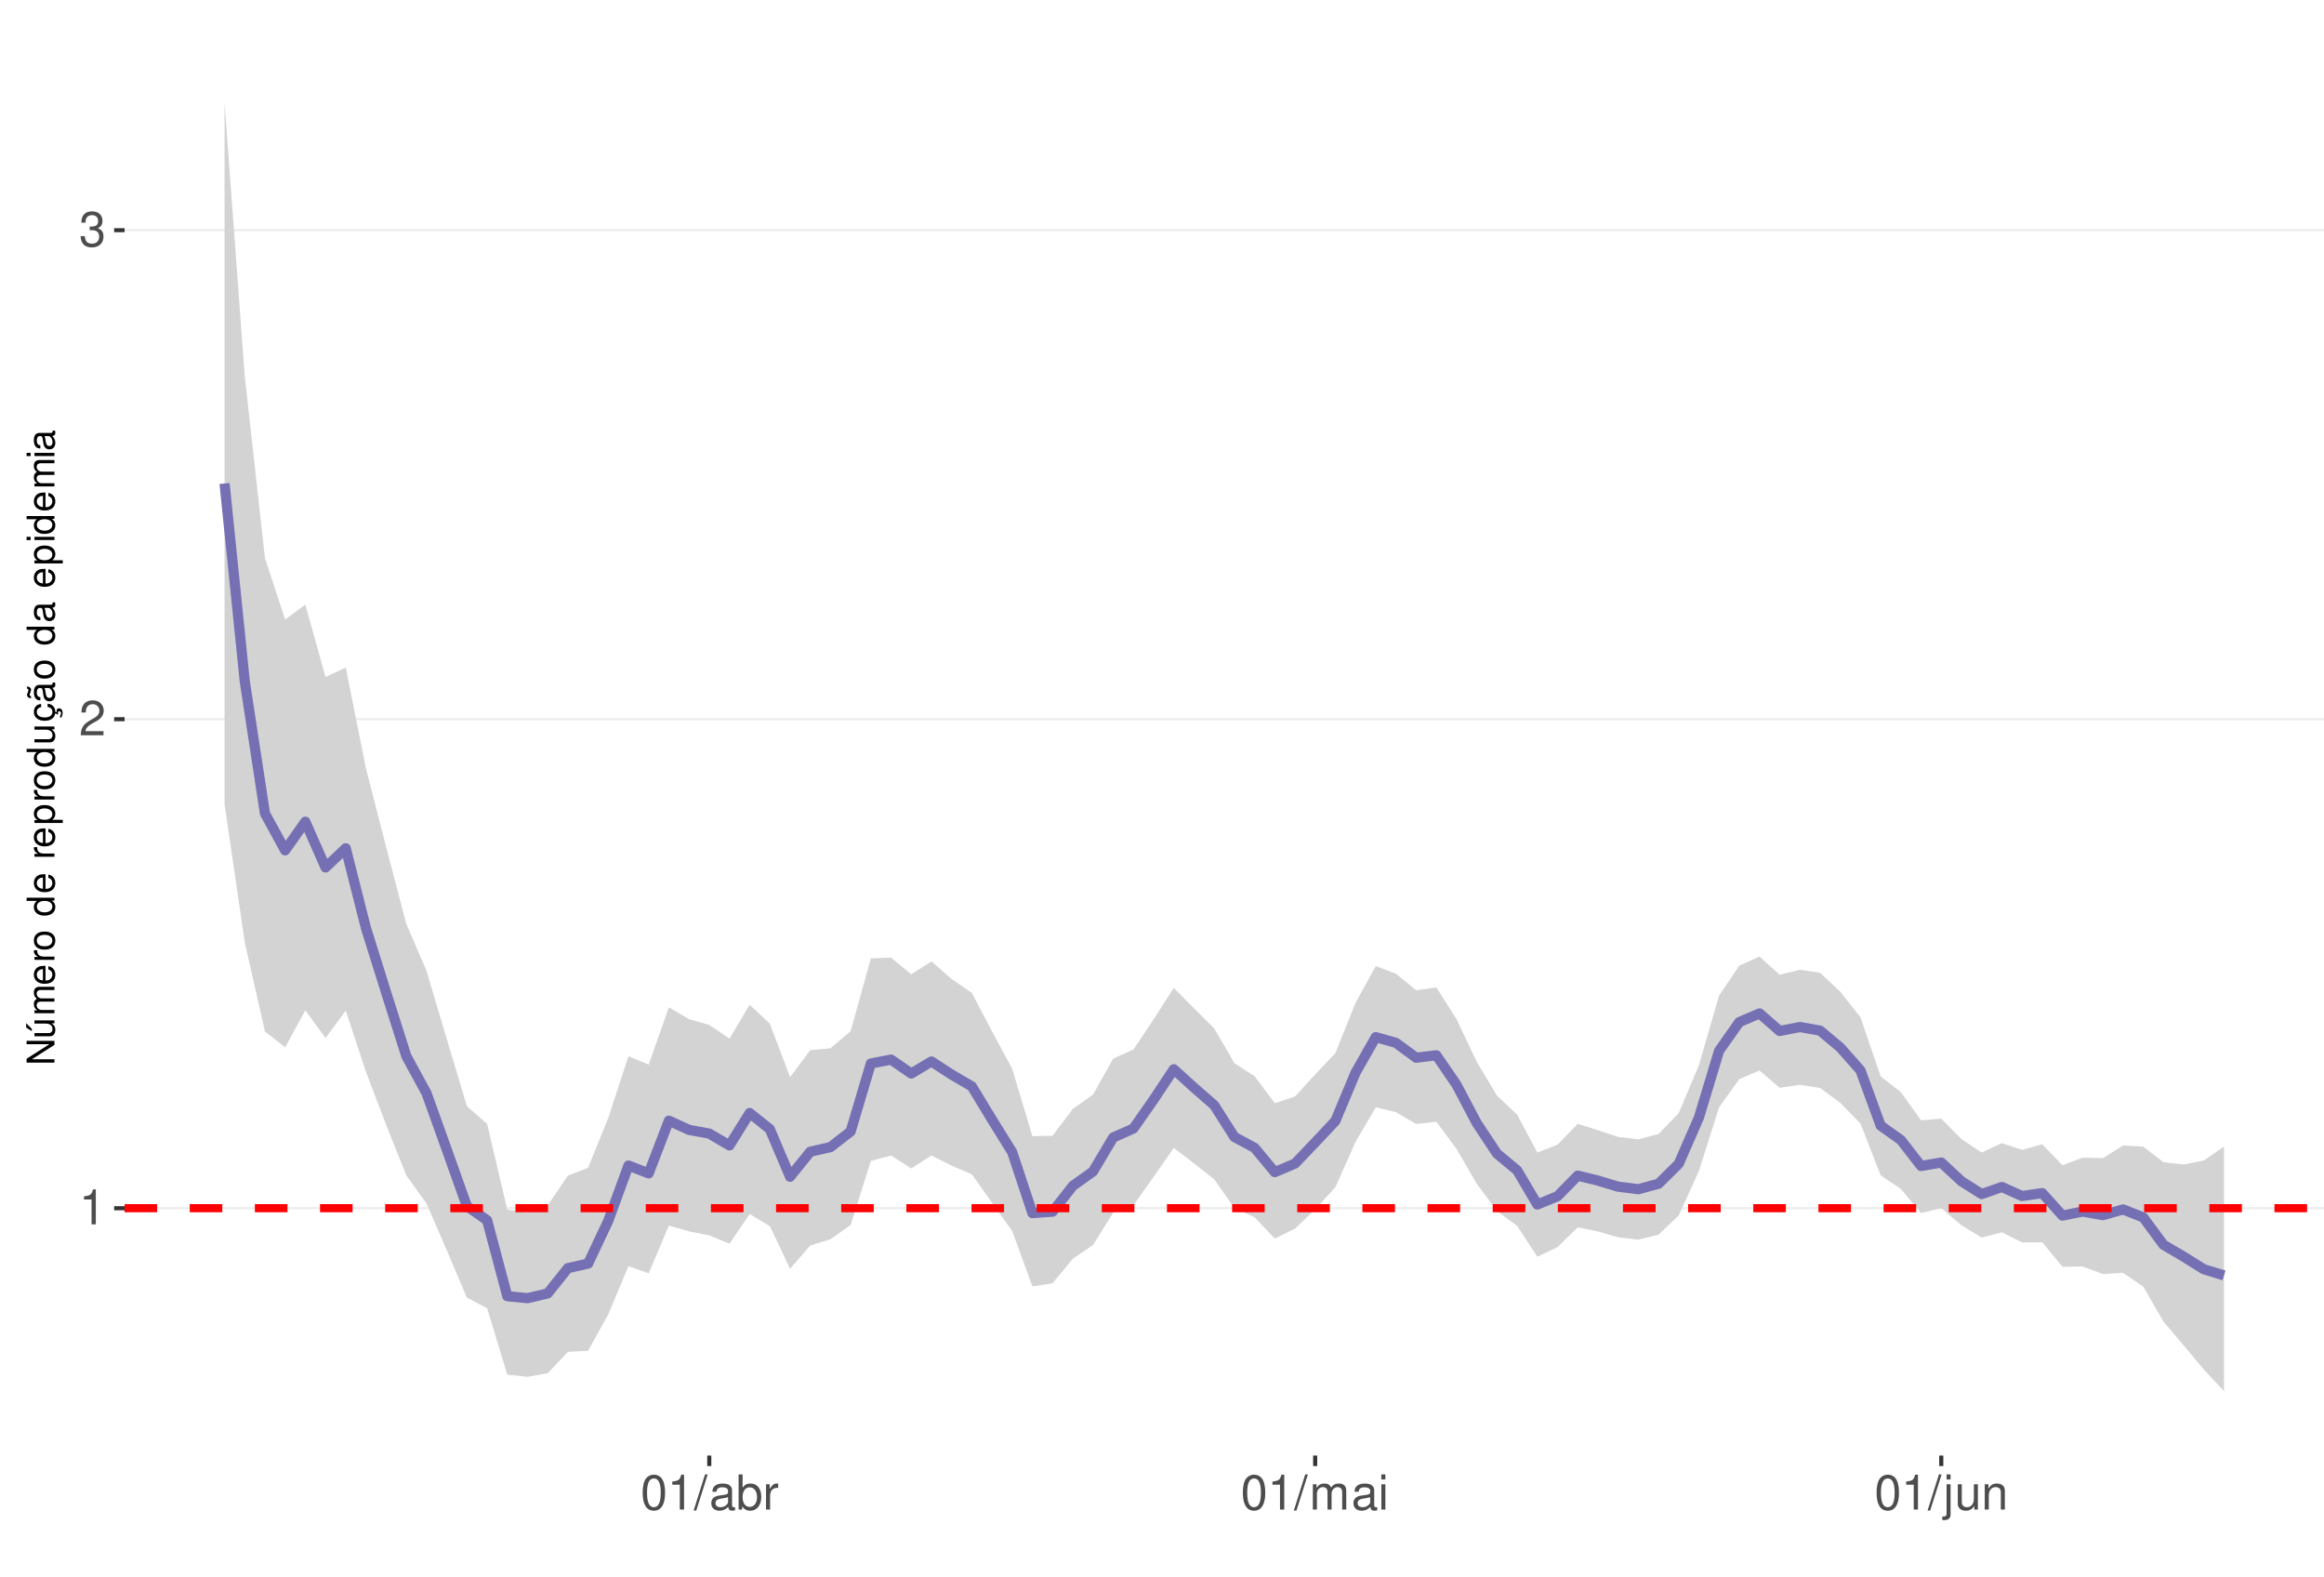
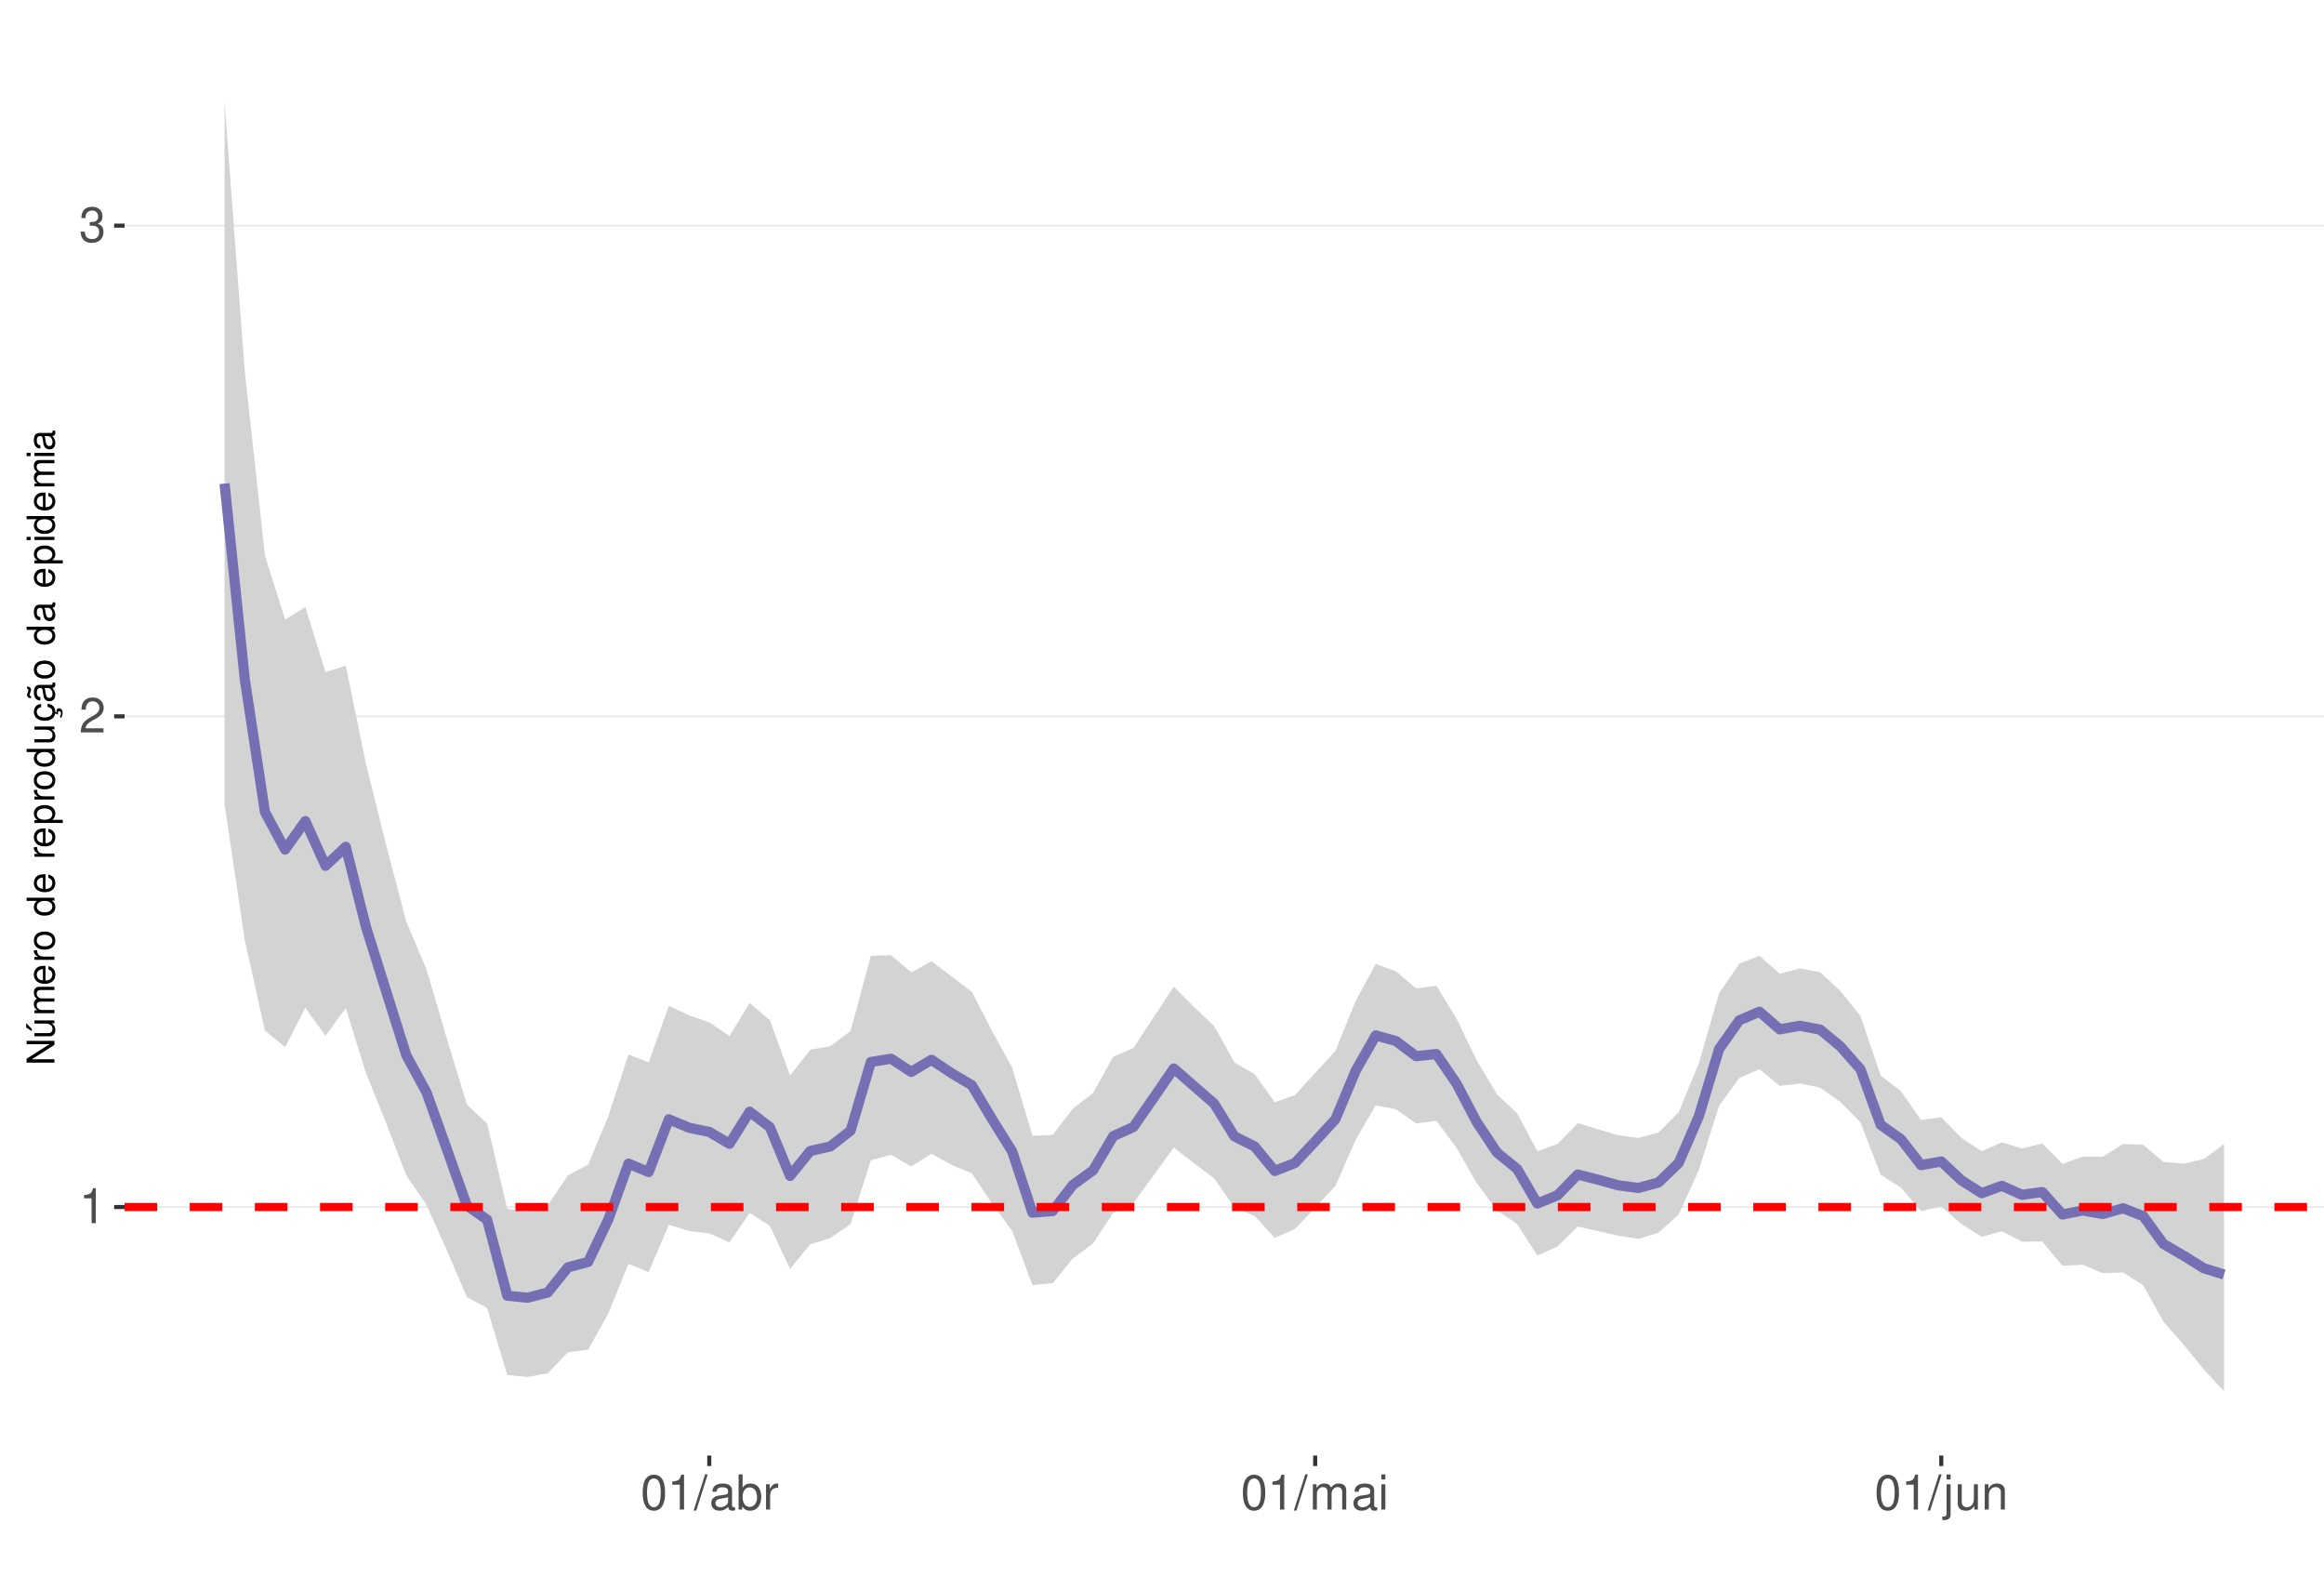
<svg xmlns="http://www.w3.org/2000/svg" xmlns:xlink="http://www.w3.org/1999/xlink" width="609pt" height="413pt" viewBox="0 0 609 413" version="1.1">
  <defs>
    <g>
      <symbol overflow="visible" id="glyph0-0">
        <path style="stroke:none;" d="" />
      </symbol>
      <symbol overflow="visible" id="glyph0-1">
        <path style="stroke:none;" d="M 3.281 -6.516 L 3.281 0 L 4.391 0 L 4.391 -9.156 L 3.656 -9.156 C 3.266 -7.75 3.016 -7.562 1.297 -7.328 L 1.297 -6.516 Z M 3.281 -6.516 " />
      </symbol>
      <symbol overflow="visible" id="glyph0-2">
        <path style="stroke:none;" d="M 6.406 -1.094 L 1.688 -1.094 C 1.797 -1.859 2.203 -2.344 3.297 -3.016 L 4.562 -3.719 C 5.828 -4.422 6.469 -5.359 6.469 -6.484 C 6.469 -7.234 6.156 -7.953 5.625 -8.438 C 5.094 -8.922 4.438 -9.156 3.594 -9.156 C 2.453 -9.156 1.609 -8.75 1.109 -7.953 C 0.797 -7.484 0.656 -6.906 0.625 -5.984 L 1.75 -5.984 C 1.781 -6.609 1.859 -6.969 2.016 -7.281 C 2.297 -7.828 2.891 -8.172 3.562 -8.172 C 4.562 -8.172 5.328 -7.438 5.328 -6.453 C 5.328 -5.719 4.906 -5.094 4.109 -4.625 L 2.953 -3.953 C 1.078 -2.875 0.531 -2.016 0.438 -0.016 L 6.406 -0.016 Z M 6.406 -1.094 " />
      </symbol>
      <symbol overflow="visible" id="glyph0-3">
        <path style="stroke:none;" d="M 2.797 -4.219 L 3.406 -4.219 C 4.625 -4.219 5.266 -3.641 5.266 -2.547 C 5.266 -1.391 4.562 -0.703 3.422 -0.703 C 2.188 -0.703 1.594 -1.312 1.516 -2.656 L 0.406 -2.656 C 0.453 -1.922 0.578 -1.438 0.797 -1.031 C 1.266 -0.156 2.141 0.297 3.359 0.297 C 5.219 0.297 6.406 -0.828 6.406 -2.562 C 6.406 -3.719 5.969 -4.359 4.891 -4.734 C 5.719 -5.078 6.141 -5.703 6.141 -6.625 C 6.141 -8.203 5.109 -9.156 3.406 -9.156 C 1.594 -9.156 0.625 -8.141 0.594 -6.203 L 1.703 -6.203 C 1.719 -6.766 1.766 -7.078 1.906 -7.359 C 2.172 -7.875 2.719 -8.172 3.422 -8.172 C 4.406 -8.172 5 -7.578 5 -6.594 C 5 -5.953 4.766 -5.562 4.281 -5.344 C 3.969 -5.219 3.562 -5.156 2.797 -5.156 Z M 2.797 -4.219 " />
      </symbol>
      <symbol overflow="visible" id="glyph0-4">
        <path style="stroke:none;" d="M 3.484 -9.156 C 2.641 -9.156 1.891 -8.766 1.422 -8.156 C 0.828 -7.344 0.547 -6.125 0.547 -4.422 C 0.547 -1.344 1.562 0.297 3.484 0.297 C 5.375 0.297 6.422 -1.344 6.422 -4.359 C 6.422 -6.125 6.141 -7.312 5.547 -8.156 C 5.078 -8.781 4.328 -9.156 3.484 -9.156 Z M 3.484 -8.156 C 4.688 -8.156 5.281 -6.938 5.281 -4.453 C 5.281 -1.844 4.703 -0.625 3.453 -0.625 C 2.281 -0.625 1.688 -1.891 1.688 -4.422 C 1.688 -6.938 2.281 -8.156 3.484 -8.156 Z M 3.484 -8.156 " />
      </symbol>
      <symbol overflow="visible" id="glyph0-5">
        <path style="stroke:none;" d="M 2.891 -9.219 L -0.094 0.25 L 0.594 0.25 L 3.594 -9.219 Z M 2.891 -9.219 " />
      </symbol>
      <symbol overflow="visible" id="glyph0-6">
        <path style="stroke:none;" d="M 6.766 -0.625 C 6.656 -0.594 6.609 -0.594 6.547 -0.594 C 6.172 -0.594 5.969 -0.781 5.969 -1.109 L 5.969 -5.016 C 5.969 -6.188 5.109 -6.828 3.484 -6.828 C 2.5 -6.828 1.734 -6.547 1.281 -6.047 C 0.969 -5.703 0.844 -5.328 0.828 -4.672 L 1.891 -4.672 C 1.969 -5.484 2.453 -5.844 3.438 -5.844 C 4.406 -5.844 4.922 -5.5 4.922 -4.859 L 4.922 -4.578 C 4.906 -4.125 4.688 -3.969 3.828 -3.844 C 2.328 -3.656 2.094 -3.609 1.703 -3.438 C 0.922 -3.109 0.531 -2.531 0.531 -1.672 C 0.531 -0.469 1.359 0.297 2.703 0.297 C 3.547 0.297 4.219 0 4.969 -0.688 C 5.031 0 5.359 0.297 6.047 0.297 C 6.281 0.297 6.422 0.266 6.766 0.172 Z M 4.922 -2.094 C 4.922 -1.734 4.828 -1.516 4.5 -1.234 C 4.078 -0.828 3.562 -0.625 2.938 -0.625 C 2.109 -0.625 1.625 -1.031 1.625 -1.703 C 1.625 -2.391 2.094 -2.75 3.234 -2.906 C 4.359 -3.062 4.562 -3.109 4.922 -3.281 Z M 4.922 -2.094 " />
      </symbol>
      <symbol overflow="visible" id="glyph0-7">
        <path style="stroke:none;" d="M 0.688 -9.219 L 0.688 0 L 1.625 0 L 1.625 -0.844 C 2.141 -0.078 2.812 0.297 3.734 0.297 C 5.484 0.297 6.625 -1.141 6.625 -3.344 C 6.625 -5.5 5.547 -6.828 3.781 -6.828 C 2.875 -6.828 2.234 -6.484 1.734 -5.734 L 1.734 -9.219 Z M 3.578 -5.828 C 4.766 -5.828 5.516 -4.812 5.516 -3.234 C 5.516 -1.719 4.734 -0.703 3.578 -0.703 C 2.453 -0.703 1.734 -1.703 1.734 -3.266 C 1.734 -4.828 2.453 -5.828 3.578 -5.828 Z M 3.578 -5.828 " />
      </symbol>
      <symbol overflow="visible" id="glyph0-8">
        <path style="stroke:none;" d="M 0.875 -6.625 L 0.875 0 L 1.938 0 L 1.938 -3.438 C 1.953 -5.031 2.609 -5.75 4.062 -5.703 L 4.062 -6.781 C 3.891 -6.812 3.781 -6.828 3.656 -6.828 C 2.969 -6.828 2.453 -6.422 1.844 -5.422 L 1.844 -6.625 Z M 0.875 -6.625 " />
      </symbol>
      <symbol overflow="visible" id="glyph0-9">
        <path style="stroke:none;" d="M 0.891 -6.625 L 0.891 0 L 1.953 0 L 1.953 -4.156 C 1.953 -5.125 2.641 -5.891 3.5 -5.891 C 4.297 -5.891 4.734 -5.422 4.734 -4.562 L 4.734 0 L 5.797 0 L 5.797 -4.156 C 5.797 -5.125 6.5 -5.891 7.359 -5.891 C 8.125 -5.891 8.578 -5.406 8.578 -4.562 L 8.578 0 L 9.641 0 L 9.641 -4.969 C 9.641 -6.156 8.953 -6.828 7.719 -6.828 C 6.828 -6.828 6.297 -6.562 5.688 -5.812 C 5.297 -6.516 4.766 -6.828 3.891 -6.828 C 3.016 -6.828 2.422 -6.5 1.859 -5.688 L 1.859 -6.625 Z M 0.891 -6.625 " />
      </symbol>
      <symbol overflow="visible" id="glyph0-10">
        <path style="stroke:none;" d="M 1.891 -6.625 L 0.844 -6.625 L 0.844 0 L 1.891 0 Z M 1.891 -9.219 L 0.828 -9.219 L 0.828 -7.891 L 1.891 -7.891 Z M 1.891 -9.219 " />
      </symbol>
      <symbol overflow="visible" id="glyph0-11">
        <path style="stroke:none;" d="M 0.891 -6.625 L 0.891 0.969 C 0.891 1.625 0.688 1.828 0.031 1.828 C -0.047 1.828 -0.094 1.828 -0.234 1.828 L -0.234 2.719 C -0.094 2.75 -0.031 2.766 0.125 2.766 C 1.312 2.766 1.938 2.297 1.938 1.375 L 1.938 -6.625 Z M 1.938 -9.219 L 0.891 -9.219 L 0.891 -7.891 L 1.938 -7.891 Z M 1.938 -9.219 " />
      </symbol>
      <symbol overflow="visible" id="glyph0-12">
        <path style="stroke:none;" d="M 6.094 0 L 6.094 -6.625 L 5.047 -6.625 L 5.047 -2.875 C 5.047 -1.516 4.344 -0.625 3.234 -0.625 C 2.406 -0.625 1.875 -1.141 1.875 -1.938 L 1.875 -6.625 L 0.828 -6.625 L 0.828 -1.516 C 0.828 -0.422 1.641 0.297 2.938 0.297 C 3.906 0.297 4.531 -0.047 5.156 -0.922 L 5.156 0 Z M 6.094 0 " />
      </symbol>
      <symbol overflow="visible" id="glyph0-13">
        <path style="stroke:none;" d="M 0.891 -6.625 L 0.891 0 L 1.953 0 L 1.953 -3.656 C 1.953 -5.016 2.656 -5.891 3.75 -5.891 C 4.578 -5.891 5.109 -5.391 5.109 -4.594 L 5.109 0 L 6.156 0 L 6.156 -5.016 C 6.156 -6.109 5.344 -6.828 4.062 -6.828 C 3.078 -6.828 2.438 -6.438 1.859 -5.516 L 1.859 -6.625 Z M 0.891 -6.625 " />
      </symbol>
      <symbol overflow="visible" id="glyph1-0">
        <path style="stroke:none;" d="" />
      </symbol>
      <symbol overflow="visible" id="glyph1-1">
        <path style="stroke:none;" d="M -7.297 -6.453 L -7.297 -5.578 L -1.328 -5.578 L -7.297 -1.766 L -7.297 -0.766 L 0 -0.766 L 0 -1.641 L -5.906 -1.641 L 0 -5.406 L 0 -6.453 Z M -7.297 -6.453 " />
      </symbol>
      <symbol overflow="visible" id="glyph1-2">
        <path style="stroke:none;" d="M 0 -4.812 L -5.234 -4.812 L -5.234 -3.984 L -2.266 -3.984 C -1.203 -3.984 -0.5 -3.438 -0.5 -2.562 C -0.5 -1.906 -0.906 -1.484 -1.531 -1.484 L -5.234 -1.484 L -5.234 -0.656 L -1.203 -0.656 C -0.328 -0.656 0.234 -1.297 0.234 -2.312 C 0.234 -3.094 -0.047 -3.578 -0.734 -4.062 L 0 -4.062 Z M -7.406 -2.953 L -5.922 -2 L -5.922 -2.594 L -7.406 -4.094 Z M -7.406 -2.953 " />
      </symbol>
      <symbol overflow="visible" id="glyph1-3">
        <path style="stroke:none;" d="M -5.234 -0.703 L 0 -0.703 L 0 -1.547 L -3.297 -1.547 C -4.047 -1.547 -4.656 -2.094 -4.656 -2.766 C -4.656 -3.391 -4.281 -3.734 -3.609 -3.734 L 0 -3.734 L 0 -4.578 L -3.297 -4.578 C -4.047 -4.578 -4.656 -5.125 -4.656 -5.812 C -4.656 -6.422 -4.266 -6.781 -3.609 -6.781 L 0 -6.781 L 0 -7.625 L -3.938 -7.625 C -4.875 -7.625 -5.391 -7.078 -5.391 -6.094 C -5.391 -5.406 -5.188 -4.984 -4.594 -4.484 C -5.156 -4.188 -5.391 -3.766 -5.391 -3.078 C -5.391 -2.375 -5.125 -1.906 -4.5 -1.469 L -5.234 -1.469 Z M -5.234 -0.703 " />
      </symbol>
      <symbol overflow="visible" id="glyph1-4">
        <path style="stroke:none;" d="M -2.344 -5.125 C -3.141 -5.125 -3.625 -5.062 -4.016 -4.922 C -4.875 -4.578 -5.391 -3.781 -5.391 -2.797 C -5.391 -1.344 -4.281 -0.406 -2.547 -0.406 C -0.812 -0.406 0.234 -1.297 0.234 -2.781 C 0.234 -3.984 -0.453 -4.812 -1.594 -5.016 L -1.594 -4.188 C -0.906 -3.953 -0.547 -3.484 -0.547 -2.812 C -0.547 -2.281 -0.781 -1.828 -1.219 -1.547 C -1.516 -1.344 -1.812 -1.281 -2.344 -1.266 Z M -3.016 -1.297 C -3.984 -1.359 -4.625 -1.953 -4.625 -2.797 C -4.625 -3.641 -3.953 -4.234 -3.016 -4.234 Z M -3.016 -1.297 " />
      </symbol>
      <symbol overflow="visible" id="glyph1-5">
        <path style="stroke:none;" d="M -5.234 -0.688 L 0 -0.688 L 0 -1.531 L -2.719 -1.531 C -3.984 -1.547 -4.547 -2.062 -4.516 -3.203 L -5.359 -3.203 C -5.375 -3.062 -5.391 -2.984 -5.391 -2.891 C -5.391 -2.344 -5.062 -1.938 -4.297 -1.453 L -5.234 -1.453 Z M -5.234 -0.688 " />
      </symbol>
      <symbol overflow="visible" id="glyph1-6">
        <path style="stroke:none;" d="M -5.391 -2.719 C -5.391 -1.234 -4.344 -0.359 -2.578 -0.359 C -0.812 -0.359 0.234 -1.234 0.234 -2.734 C 0.234 -4.203 -0.812 -5.094 -2.547 -5.094 C -4.359 -5.094 -5.391 -4.234 -5.391 -2.719 Z M -4.625 -2.734 C -4.625 -3.672 -3.844 -4.234 -2.547 -4.234 C -1.312 -4.234 -0.547 -3.656 -0.547 -2.734 C -0.547 -1.797 -1.312 -1.234 -2.578 -1.234 C -3.844 -1.234 -4.625 -1.797 -4.625 -2.734 Z M -4.625 -2.734 " />
      </symbol>
      <symbol overflow="visible" id="glyph1-7">
        <path style="stroke:none;" d="" />
      </symbol>
      <symbol overflow="visible" id="glyph1-8">
        <path style="stroke:none;" d="M -7.297 -4.953 L -7.297 -4.125 L -4.578 -4.125 C -5.109 -3.766 -5.391 -3.203 -5.391 -2.516 C -5.391 -1.156 -4.297 -0.266 -2.625 -0.266 C -0.859 -0.266 0.234 -1.125 0.234 -2.547 C 0.234 -3.266 -0.047 -3.766 -0.688 -4.203 L 0 -4.203 L 0 -4.953 Z M -4.609 -2.656 C -4.609 -3.547 -3.812 -4.125 -2.562 -4.125 C -1.344 -4.125 -0.547 -3.547 -0.547 -2.656 C -0.547 -1.734 -1.359 -1.125 -2.578 -1.125 C -3.797 -1.125 -4.609 -1.734 -4.609 -2.656 Z M -4.609 -2.656 " />
      </symbol>
      <symbol overflow="visible" id="glyph1-9">
        <path style="stroke:none;" d="M 2.188 -0.547 L 2.188 -1.375 L -0.547 -1.375 C -0.016 -1.812 0.234 -2.312 0.234 -2.984 C 0.234 -4.344 -0.859 -5.234 -2.531 -5.234 C -4.297 -5.234 -5.391 -4.375 -5.391 -2.984 C -5.391 -2.266 -5.062 -1.703 -4.453 -1.312 L -5.234 -1.312 L -5.234 -0.547 Z M -4.609 -2.844 C -4.609 -3.766 -3.797 -4.359 -2.547 -4.359 C -1.359 -4.359 -0.547 -3.75 -0.547 -2.844 C -0.547 -1.953 -1.344 -1.375 -2.578 -1.375 C -3.812 -1.375 -4.609 -1.953 -4.609 -2.844 Z M -4.609 -2.844 " />
      </symbol>
      <symbol overflow="visible" id="glyph1-10">
        <path style="stroke:none;" d="M 0 -4.812 L -5.234 -4.812 L -5.234 -3.984 L -2.266 -3.984 C -1.203 -3.984 -0.5 -3.438 -0.5 -2.562 C -0.5 -1.906 -0.906 -1.484 -1.531 -1.484 L -5.234 -1.484 L -5.234 -0.656 L -1.203 -0.656 C -0.328 -0.656 0.234 -1.297 0.234 -2.312 C 0.234 -3.094 -0.047 -3.578 -0.734 -4.062 L 0 -4.062 Z M 0 -4.812 " />
      </symbol>
      <symbol overflow="visible" id="glyph1-11">
        <path style="stroke:none;" d="M 0.234 -2.641 C 0.234 -3.875 -0.547 -4.703 -1.797 -4.766 L -1.797 -3.938 C -0.953 -3.797 -0.531 -3.359 -0.531 -2.656 C -0.531 -1.734 -1.281 -1.188 -2.516 -1.188 C -3.844 -1.188 -4.625 -1.719 -4.625 -2.625 C -4.625 -3.328 -4.203 -3.766 -3.484 -3.875 L -3.484 -4.703 C -3.984 -4.672 -4.312 -4.562 -4.609 -4.359 C -5.094 -4 -5.391 -3.375 -5.391 -2.641 C -5.391 -1.219 -4.266 -0.312 -2.531 -0.312 C -1.469 -0.312 -0.625 -0.672 -0.156 -1.312 C 0.047 -1.594 0.125 -1.812 0.203 -2.25 L 0.922 -1.938 L 0.984 -2.062 C 0.938 -2.188 0.906 -2.25 0.906 -2.375 C 0.906 -2.656 1.047 -2.828 1.281 -2.828 C 1.547 -2.828 1.734 -2.594 1.734 -2.297 C 1.734 -2.031 1.672 -1.844 1.438 -1.406 L 1.406 -1.312 L 1.812 -1.094 C 2.078 -1.75 2.141 -1.953 2.141 -2.344 C 2.141 -3.109 1.781 -3.578 1.203 -3.578 C 0.781 -3.578 0.547 -3.297 0.547 -2.797 C 0.547 -2.703 0.547 -2.641 0.562 -2.516 Z M 0.234 -2.641 " />
      </symbol>
      <symbol overflow="visible" id="glyph1-12">
        <path style="stroke:none;" d="M -0.484 -5.344 C -0.469 -5.266 -0.469 -5.219 -0.469 -5.172 C -0.469 -4.875 -0.625 -4.719 -0.875 -4.719 L -3.953 -4.719 C -4.891 -4.719 -5.391 -4.047 -5.391 -2.75 C -5.391 -1.984 -5.172 -1.375 -4.781 -1.016 C -4.516 -0.766 -4.203 -0.672 -3.688 -0.656 L -3.688 -1.484 C -4.328 -1.562 -4.625 -1.938 -4.625 -2.719 C -4.625 -3.484 -4.344 -3.891 -3.844 -3.891 L -3.625 -3.891 C -3.266 -3.875 -3.125 -3.703 -3.047 -3.016 C -2.891 -1.844 -2.844 -1.656 -2.719 -1.344 C -2.453 -0.734 -2 -0.422 -1.312 -0.422 C -0.375 -0.422 0.234 -1.078 0.234 -2.141 C 0.234 -2.797 0 -3.328 -0.547 -3.922 C 0 -3.984 0.234 -4.234 0.234 -4.781 C 0.234 -4.953 0.203 -5.062 0.141 -5.344 Z M -1.656 -3.891 C -1.375 -3.891 -1.203 -3.812 -0.969 -3.562 C -0.656 -3.219 -0.5 -2.812 -0.5 -2.312 C -0.5 -1.672 -0.812 -1.297 -1.344 -1.297 C -1.891 -1.297 -2.172 -1.656 -2.297 -2.547 C -2.422 -3.438 -2.453 -3.609 -2.594 -3.891 Z M -7.172 -3.75 C -6.922 -3.672 -6.812 -3.547 -6.812 -3.375 C -6.812 -3.25 -6.875 -2.984 -6.984 -2.734 C -7.156 -2.312 -7.172 -2.25 -7.172 -2.047 C -7.172 -1.594 -6.797 -1.297 -6.141 -1.188 L -6.141 -1.766 C -6.375 -1.812 -6.5 -1.938 -6.5 -2.094 C -6.5 -2.203 -6.469 -2.344 -6.375 -2.578 C -6.156 -3.156 -6.125 -3.234 -6.125 -3.438 C -6.125 -3.922 -6.484 -4.219 -7.172 -4.312 Z M -7.172 -3.75 " />
      </symbol>
      <symbol overflow="visible" id="glyph1-13">
        <path style="stroke:none;" d="M -0.484 -5.344 C -0.469 -5.266 -0.469 -5.219 -0.469 -5.172 C -0.469 -4.875 -0.625 -4.719 -0.875 -4.719 L -3.953 -4.719 C -4.891 -4.719 -5.391 -4.047 -5.391 -2.75 C -5.391 -1.984 -5.172 -1.375 -4.781 -1.016 C -4.516 -0.766 -4.203 -0.672 -3.688 -0.656 L -3.688 -1.484 C -4.328 -1.562 -4.625 -1.938 -4.625 -2.719 C -4.625 -3.484 -4.344 -3.891 -3.844 -3.891 L -3.625 -3.891 C -3.266 -3.875 -3.125 -3.703 -3.047 -3.016 C -2.891 -1.844 -2.844 -1.656 -2.719 -1.344 C -2.453 -0.734 -2 -0.422 -1.312 -0.422 C -0.375 -0.422 0.234 -1.078 0.234 -2.141 C 0.234 -2.797 0 -3.328 -0.547 -3.922 C 0 -3.984 0.234 -4.234 0.234 -4.781 C 0.234 -4.953 0.203 -5.062 0.141 -5.344 Z M -1.656 -3.891 C -1.375 -3.891 -1.203 -3.812 -0.969 -3.562 C -0.656 -3.219 -0.5 -2.812 -0.5 -2.312 C -0.5 -1.672 -0.812 -1.297 -1.344 -1.297 C -1.891 -1.297 -2.172 -1.656 -2.297 -2.547 C -2.422 -3.438 -2.453 -3.609 -2.594 -3.891 Z M -1.656 -3.891 " />
      </symbol>
      <symbol overflow="visible" id="glyph1-14">
        <path style="stroke:none;" d="M -5.234 -1.5 L -5.234 -0.672 L 0 -0.672 L 0 -1.5 Z M -7.297 -1.5 L -7.297 -0.656 L -6.234 -0.656 L -6.234 -1.5 Z M -7.297 -1.5 " />
      </symbol>
    </g>
    <clipPath id="clip1">
      <path d="M 32.645 9.961 L 609 9.961 L 609 381.328 L 32.645 381.328 Z M 32.645 9.961 " />
    </clipPath>
    <clipPath id="clip2">
-       <path d="M 32.645 316 L 609 316 L 609 317 L 32.645 317 Z M 32.645 316 " />
+       <path d="M 32.645 315 L 609 315 L 609 317 L 32.645 317 Z M 32.645 315 " />
    </clipPath>
    <clipPath id="clip3">
-       <path d="M 32.645 188 L 609 188 L 609 189 L 32.645 189 Z M 32.645 188 " />
+       <path d="M 32.645 187 L 609 187 L 609 188 L 32.645 188 Z M 32.645 187 " />
    </clipPath>
    <clipPath id="clip4">
-       <path d="M 32.645 60 L 609 60 L 609 61 L 32.645 61 Z M 32.645 60 " />
+       <path d="M 32.645 58 L 609 58 L 609 60 L 32.645 60 Z M 32.645 58 " />
    </clipPath>
    <clipPath id="clip5">
      <path d="M 32.645 315 L 609 315 L 609 318 L 32.645 318 Z M 32.645 315 " />
    </clipPath>
  </defs>
  <g id="surface63">
    <rect x="0" y="0" width="609" height="413" style="fill:rgb(100%,100%,100%);fill-opacity:1;stroke:none;" />
    <rect x="0" y="0" width="609" height="413" style="fill:rgb(100%,100%,100%);fill-opacity:1;stroke:none;" />
    <path style="fill:none;stroke-width:1.067;stroke-linecap:round;stroke-linejoin:round;stroke:rgb(100%,100%,100%);stroke-opacity:1;stroke-miterlimit:10;" d="M 0 413 L 609 413 L 609 0 L 0 0 Z M 0 413 " />
    <g clip-path="url(#clip1)" clip-rule="nonzero">
      <path style=" stroke:none;fill-rule:nonzero;fill:rgb(100%,100%,100%);fill-opacity:1;" d="M 32.645 381.328 L 609 381.328 L 609 9.961 L 32.645 9.961 Z M 32.645 381.328 " />
    </g>
    <g clip-path="url(#clip2)" clip-rule="nonzero">
-       <path style="fill:none;stroke-width:0.533;stroke-linecap:butt;stroke-linejoin:round;stroke:rgb(92.157%,92.157%,92.157%);stroke-opacity:1;stroke-miterlimit:10;" d="M 32.645 316.531 L 609 316.531 " />
+       <path style="fill:none;stroke-width:0.533;stroke-linecap:butt;stroke-linejoin:round;stroke:rgb(92.157%,92.157%,92.157%);stroke-opacity:1;stroke-miterlimit:10;" d="M 32.645 316.223 L 609 316.223 " />
    </g>
    <g clip-path="url(#clip3)" clip-rule="nonzero">
-       <path style="fill:none;stroke-width:0.533;stroke-linecap:butt;stroke-linejoin:round;stroke:rgb(92.157%,92.157%,92.157%);stroke-opacity:1;stroke-miterlimit:10;" d="M 32.645 188.418 L 609 188.418 " />
+       <path style="fill:none;stroke-width:0.533;stroke-linecap:butt;stroke-linejoin:round;stroke:rgb(92.157%,92.157%,92.157%);stroke-opacity:1;stroke-miterlimit:10;" d="M 32.645 187.672 L 609 187.672 " />
    </g>
    <g clip-path="url(#clip4)" clip-rule="nonzero">
-       <path style="fill:none;stroke-width:0.533;stroke-linecap:butt;stroke-linejoin:round;stroke:rgb(92.157%,92.157%,92.157%);stroke-opacity:1;stroke-miterlimit:10;" d="M 32.645 60.309 L 609 60.309 " />
-     </g>
-     <path style=" stroke:none;fill-rule:nonzero;fill:rgb(82.745%,82.745%,82.745%);fill-opacity:1;" d="M 58.844 26.844 L 64.137 98.531 L 69.43 146.199 L 74.719 162.309 L 80.012 158.387 L 85.305 177.348 L 90.598 174.871 L 95.891 201.262 L 101.184 221.883 L 106.477 242.074 L 111.77 254.34 L 117.062 272.176 L 122.352 289.812 L 127.645 294.449 L 132.938 316.945 L 138.23 317.621 L 143.523 315.77 L 148.816 308.004 L 154.109 305.938 L 159.402 292.859 L 164.691 276.711 L 169.984 278.902 L 175.277 263.898 L 180.57 267.012 L 185.863 268.516 L 191.156 272.117 L 196.449 263.219 L 201.742 268.207 L 207.035 282.18 L 212.324 275.133 L 217.617 274.629 L 222.91 270.145 L 228.203 251.086 L 233.496 250.871 L 238.789 255.258 L 244.082 251.863 L 249.375 256.469 L 254.668 260.129 L 259.957 270.207 L 265.25 280.012 L 270.543 297.668 L 275.836 297.52 L 281.129 290.516 L 286.422 286.762 L 291.715 277.328 L 297.008 274.961 L 302.297 267.047 L 307.59 258.809 L 312.883 264.152 L 318.176 269.422 L 323.469 278.531 L 328.762 281.945 L 334.055 289.02 L 339.348 287.262 L 344.641 281.477 L 349.93 275.895 L 355.223 262.695 L 360.516 253.098 L 365.809 255.098 L 371.102 259.426 L 376.395 258.695 L 381.688 267.008 L 386.98 278.172 L 392.273 287.012 L 397.562 292.023 L 402.855 301.941 L 408.148 299.879 L 413.441 294.426 L 418.734 296.09 L 424.027 297.848 L 429.32 298.484 L 434.613 297.078 L 439.902 291.625 L 445.195 279.066 L 450.488 260.816 L 455.781 252.977 L 461.074 250.594 L 466.367 255.375 L 471.66 254.043 L 476.953 254.859 L 482.246 259.805 L 487.535 266.508 L 492.828 282.004 L 498.121 286.113 L 503.414 293.516 L 508.707 293.062 L 514 298.426 L 519.293 301.941 L 524.586 299.465 L 529.875 301.246 L 535.168 299.785 L 540.461 305.273 L 545.754 303.277 L 551.047 303.43 L 556.34 300.098 L 561.633 300.391 L 566.926 304.473 L 572.219 305.066 L 577.508 304.023 L 582.801 300.387 L 582.801 364.449 L 577.508 358.785 L 572.219 352.469 L 566.926 346.219 L 561.633 337.078 L 556.34 333.453 L 551.047 333.777 L 545.754 331.797 L 540.461 331.863 L 535.168 325.457 L 529.875 325.488 L 524.586 322.84 L 519.293 324.223 L 514 320.988 L 508.707 316.504 L 503.414 317.816 L 498.121 311.48 L 492.828 307.922 L 487.535 294.352 L 482.246 288.941 L 476.953 285.016 L 471.66 284.191 L 466.367 284.992 L 461.074 280.453 L 455.781 282.727 L 450.488 290.098 L 445.195 306.773 L 439.902 318.43 L 434.613 323.473 L 429.32 324.762 L 424.027 324.145 L 418.734 322.602 L 413.441 321.531 L 408.148 326.73 L 402.855 329.23 L 397.562 321.172 L 392.273 317.238 L 386.98 310.109 L 381.688 300.98 L 376.395 293.887 L 371.102 294.465 L 365.809 291.363 L 360.516 290.113 L 355.223 299.137 L 349.93 311.035 L 344.641 316.816 L 339.348 321.883 L 334.055 324.484 L 328.762 318.898 L 323.469 316.496 L 318.176 308.957 L 312.883 304.781 L 307.59 300.723 L 302.297 308.328 L 297.008 315.723 L 291.715 317.699 L 286.422 326.176 L 281.129 329.758 L 275.836 336.172 L 270.543 337.016 L 265.25 322.512 L 259.957 315.078 L 254.668 307.652 L 249.375 305.367 L 244.082 302.711 L 238.789 306.113 L 233.496 302.711 L 228.203 304.145 L 222.91 320.93 L 217.617 324.656 L 212.324 326.309 L 207.035 332.395 L 201.742 321.23 L 196.449 318.055 L 191.156 325.836 L 185.863 323.641 L 180.57 322.59 L 175.277 321.086 L 169.984 333.594 L 164.691 331.695 L 159.402 344.309 L 154.109 353.887 L 148.816 354.16 L 143.523 359.762 L 138.23 360.699 L 132.938 360.141 L 127.645 342.723 L 122.352 339.973 L 117.062 327.516 L 111.77 315.293 L 106.477 307.934 L 101.184 294.684 L 95.891 280.77 L 90.598 264.75 L 85.305 271.945 L 80.012 264.684 L 74.719 274.367 L 69.43 270.23 L 64.137 246.863 L 58.844 210.715 Z M 58.844 26.844 " />
-     <path style="fill:none;stroke-width:2.667;stroke-linecap:butt;stroke-linejoin:round;stroke:rgb(45.882%,43.922%,70.196%);stroke-opacity:1;stroke-miterlimit:10;" d="M 58.844 126.664 L 64.137 178.473 L 69.43 213.102 L 74.719 222.777 L 80.012 215.273 L 85.305 227.258 L 90.598 222.227 L 95.891 243.121 L 101.184 260.016 L 106.477 276.684 L 111.77 286.406 L 117.062 301.148 L 122.352 316 L 127.645 319.676 L 132.938 339.582 L 138.23 340.098 L 143.523 338.855 L 148.816 332.23 L 154.109 331.031 L 159.402 319.816 L 164.691 305.355 L 169.984 307.402 L 175.277 293.594 L 180.57 296.012 L 185.863 296.977 L 191.156 300.078 L 196.449 291.586 L 201.742 295.82 L 207.035 308.289 L 212.324 301.73 L 217.617 300.527 L 222.91 296.418 L 228.203 278.621 L 233.496 277.594 L 238.789 281.246 L 244.082 278.086 L 249.375 281.523 L 254.668 284.613 L 259.957 293.328 L 265.25 301.855 L 270.543 317.812 L 275.836 317.426 L 281.129 310.691 L 286.422 306.906 L 291.715 298.008 L 297.008 295.652 L 302.297 288.09 L 307.59 280.121 L 312.883 284.926 L 318.176 289.543 L 323.469 297.867 L 328.762 300.707 L 334.055 307.078 L 339.348 304.832 L 344.641 299.305 L 349.93 293.668 L 355.223 281.008 L 360.516 271.707 L 365.809 273.207 L 371.102 277.102 L 376.395 276.465 L 381.688 284.188 L 386.98 294.238 L 392.273 302.215 L 397.562 306.605 L 402.855 315.566 L 408.148 313.387 L 413.441 307.992 L 418.734 309.289 L 424.027 310.887 L 429.32 311.551 L 434.613 310.121 L 439.902 304.902 L 445.195 292.785 L 450.488 275.281 L 455.781 267.773 L 461.074 265.496 L 466.367 270.098 L 471.66 269.059 L 476.953 270.004 L 482.246 274.438 L 487.535 280.414 L 492.828 294.898 L 498.121 298.664 L 503.414 305.469 L 508.707 304.562 L 514 309.477 L 519.293 312.824 L 524.586 310.969 L 529.875 313.336 L 535.168 312.578 L 540.461 318.465 L 545.754 317.398 L 551.047 318.348 L 556.34 316.848 L 561.633 318.934 L 566.926 326.102 L 572.219 329.215 L 577.508 332.516 L 582.801 334.137 " />
+       <path style="fill:none;stroke-width:0.533;stroke-linecap:butt;stroke-linejoin:round;stroke:rgb(92.157%,92.157%,92.157%);stroke-opacity:1;stroke-miterlimit:10;" d="M 32.645 59.117 L 609 59.117 " />
+     </g>
+     <path style=" stroke:none;fill-rule:nonzero;fill:rgb(82.745%,82.745%,82.745%);fill-opacity:1;" d="M 58.844 26.844 L 64.137 97.211 L 69.43 145.586 L 74.719 162.309 L 80.012 159.016 L 85.305 176.09 L 90.598 174.395 L 95.891 200.051 L 101.184 221.406 L 106.477 241.477 L 111.77 253.961 L 117.062 271.996 L 122.352 289.395 L 127.645 294.332 L 132.938 316.742 L 138.23 317.379 L 143.523 315.781 L 148.816 307.941 L 154.109 305.129 L 159.402 292.438 L 164.691 276.242 L 169.984 278.312 L 175.277 263.496 L 180.57 266.008 L 185.863 267.844 L 191.156 271.43 L 196.449 262.754 L 201.742 267.273 L 207.035 281.773 L 212.324 275.004 L 217.617 274.078 L 222.91 270.055 L 228.203 250.398 L 233.496 250.227 L 238.789 254.73 L 244.082 251.832 L 249.375 255.801 L 254.668 259.859 L 259.957 270.074 L 265.25 279.754 L 270.543 297.551 L 275.836 297.32 L 281.129 290.469 L 286.422 286.371 L 291.715 276.855 L 297.008 274.551 L 302.297 266.52 L 307.59 258.477 L 312.883 263.789 L 318.176 268.824 L 323.469 278.32 L 328.762 281.402 L 334.055 288.777 L 339.348 286.879 L 344.641 281.109 L 349.93 275.348 L 355.223 262.289 L 360.516 252.516 L 365.809 254.492 L 371.102 258.953 L 376.395 258.254 L 381.688 266.871 L 386.98 277.82 L 392.273 286.703 L 397.562 291.672 L 402.855 301.598 L 408.148 299.715 L 413.441 294.238 L 418.734 295.836 L 424.027 297.395 L 429.32 298.129 L 434.613 296.703 L 439.902 291.391 L 445.195 278.465 L 450.488 260.211 L 455.781 252.48 L 461.074 250.402 L 466.367 255.105 L 471.66 253.707 L 476.953 254.703 L 482.246 259.57 L 487.535 266.176 L 492.828 281.805 L 498.121 285.844 L 503.414 293.43 L 508.707 292.688 L 514 298.129 L 519.293 301.605 L 524.586 299.297 L 529.875 300.891 L 535.168 299.551 L 540.461 304.934 L 545.754 303.004 L 551.047 303.047 L 556.34 299.711 L 561.633 299.914 L 566.926 304.398 L 572.219 304.844 L 577.508 303.656 L 582.801 299.727 L 582.801 364.449 L 577.508 358.789 L 572.219 352.254 L 566.926 346.25 L 561.633 336.727 L 556.34 333.344 L 551.047 333.531 L 545.754 331.336 L 540.461 331.594 L 535.168 325.258 L 529.875 325.289 L 524.586 322.562 L 519.293 324.012 L 514 320.676 L 508.707 316.055 L 503.414 317.301 L 498.121 311.117 L 492.828 307.75 L 487.535 294.051 L 482.246 288.695 L 476.953 284.926 L 471.66 283.887 L 466.367 284.445 L 461.074 280.113 L 455.781 282.41 L 450.488 289.684 L 445.195 306.453 L 439.902 318.168 L 434.613 322.941 L 429.32 324.562 L 424.027 323.727 L 418.734 322.516 L 413.441 321.316 L 408.148 326.559 L 402.855 328.922 L 397.562 320.668 L 392.273 317.109 L 386.98 309.945 L 381.688 300.723 L 376.395 293.625 L 371.102 294.332 L 365.809 290.609 L 360.516 289.562 L 355.223 298.672 L 349.93 310.703 L 344.641 316.387 L 339.348 321.938 L 334.055 324.301 L 328.762 318.559 L 323.469 316.379 L 318.176 308.707 L 312.883 304.754 L 307.59 300.602 L 302.297 307.906 L 297.008 315.168 L 291.715 317.727 L 286.422 325.766 L 281.129 329.699 L 275.836 336.211 L 270.543 336.652 L 265.25 322.492 L 259.957 315.305 L 254.668 307.395 L 249.375 305.18 L 244.082 302.258 L 238.789 305.625 L 233.496 302.508 L 228.203 303.965 L 222.91 320.66 L 217.617 324.324 L 212.324 326.008 L 207.035 332.434 L 201.742 321.141 L 196.449 317.738 L 191.156 325.492 L 185.863 323.121 L 180.57 322.504 L 175.277 320.887 L 169.984 333.266 L 164.691 331.125 L 159.402 344.133 L 154.109 353.598 L 148.816 354.27 L 143.523 359.793 L 138.23 360.746 L 132.938 360.23 L 127.645 342.668 L 122.352 339.832 L 117.062 327.473 L 111.77 315.676 L 106.477 307.945 L 101.184 294.195 L 95.891 281.086 L 90.598 264.059 L 85.305 271.352 L 80.012 264.031 L 74.719 274.344 L 69.43 270 L 64.137 246.277 L 58.844 210.699 Z M 58.844 26.844 " />
+     <path style="fill:none;stroke-width:2.667;stroke-linecap:butt;stroke-linejoin:round;stroke:rgb(45.882%,43.922%,70.196%);stroke-opacity:1;stroke-miterlimit:10;" d="M 58.844 126.695 L 64.137 177.906 L 69.43 212.758 L 74.719 222.574 L 80.012 215.113 L 85.305 226.836 L 90.598 221.84 L 95.891 242.793 L 101.184 259.695 L 106.477 276.465 L 111.77 286.191 L 117.062 300.977 L 122.352 315.867 L 127.645 319.531 L 132.938 339.449 L 138.23 339.984 L 143.523 338.625 L 148.816 332.023 L 154.109 330.621 L 159.402 319.504 L 164.691 304.852 L 169.984 307.047 L 175.277 293.242 L 180.57 295.449 L 185.863 296.547 L 191.156 299.648 L 196.449 291.234 L 201.742 295.305 L 207.035 308.059 L 212.324 301.547 L 217.617 300.332 L 222.91 296.188 L 228.203 278.234 L 233.496 277.363 L 238.789 280.812 L 244.082 277.652 L 249.375 281.18 L 254.668 284.316 L 259.957 293.188 L 265.25 301.668 L 270.543 317.695 L 275.836 317.281 L 281.129 310.438 L 286.422 306.625 L 291.715 297.66 L 297.008 295.258 L 302.297 287.637 L 307.59 279.918 L 312.883 284.531 L 318.176 289.141 L 323.469 297.691 L 328.762 300.344 L 334.055 306.773 L 339.348 304.684 L 344.641 299.008 L 349.93 293.25 L 355.223 280.574 L 360.516 271.254 L 365.809 272.742 L 371.102 276.707 L 376.395 276.137 L 381.688 283.906 L 386.98 293.977 L 392.273 301.941 L 397.562 306.242 L 402.855 315.297 L 408.148 313.141 L 413.441 307.711 L 418.734 309.047 L 424.027 310.516 L 429.32 311.23 L 434.613 309.785 L 439.902 304.676 L 445.195 292.402 L 450.488 274.82 L 455.781 267.316 L 461.074 265.043 L 466.367 269.668 L 471.66 268.734 L 476.953 269.742 L 482.246 274.113 L 487.535 280.117 L 492.828 294.688 L 498.121 298.426 L 503.414 305.234 L 508.707 304.289 L 514 309.242 L 519.293 312.594 L 524.586 310.66 L 529.875 313.031 L 535.168 312.285 L 540.461 318.176 L 545.754 317.125 L 551.047 318.043 L 556.34 316.543 L 561.633 318.602 L 566.926 325.891 L 572.219 328.965 L 577.508 332.266 L 582.801 333.891 " />
    <g clip-path="url(#clip5)" clip-rule="nonzero">
-       <path style="fill:none;stroke-width:2.134;stroke-linecap:butt;stroke-linejoin:round;stroke:rgb(100%,0%,0%);stroke-opacity:1;stroke-dasharray:8.536,8.536;stroke-miterlimit:10;" d="M 32.645 316.531 L 609 316.531 " />
-     </g>
-     <g style="fill:rgb(30.196%,30.196%,30.196%);fill-opacity:1;">
-       <use xlink:href="#glyph0-1" x="20.715" y="320.753" />
-     </g>
-     <g style="fill:rgb(30.196%,30.196%,30.196%);fill-opacity:1;">
-       <use xlink:href="#glyph0-2" x="20.715" y="192.64" />
-     </g>
-     <g style="fill:rgb(30.196%,30.196%,30.196%);fill-opacity:1;">
-       <use xlink:href="#glyph0-3" x="20.715" y="64.53" />
-     </g>
-     <path style="fill:none;stroke-width:1.067;stroke-linecap:butt;stroke-linejoin:round;stroke:rgb(20%,20%,20%);stroke-opacity:1;stroke-miterlimit:10;" d="M 29.906 316.531 L 32.645 316.531 " />
-     <path style="fill:none;stroke-width:1.067;stroke-linecap:butt;stroke-linejoin:round;stroke:rgb(20%,20%,20%);stroke-opacity:1;stroke-miterlimit:10;" d="M 29.906 188.418 L 32.645 188.418 " />
-     <path style="fill:none;stroke-width:1.067;stroke-linecap:butt;stroke-linejoin:round;stroke:rgb(20%,20%,20%);stroke-opacity:1;stroke-miterlimit:10;" d="M 29.906 60.309 L 32.645 60.309 " />
+       <path style="fill:none;stroke-width:2.134;stroke-linecap:butt;stroke-linejoin:round;stroke:rgb(100%,0%,0%);stroke-opacity:1;stroke-dasharray:8.536,8.536;stroke-miterlimit:10;" d="M 32.645 316.223 L 609 316.223 " />
+     </g>
+     <g style="fill:rgb(30.196%,30.196%,30.196%);fill-opacity:1;">
+       <use xlink:href="#glyph0-1" x="20.715" y="320.444" />
+     </g>
+     <g style="fill:rgb(30.196%,30.196%,30.196%);fill-opacity:1;">
+       <use xlink:href="#glyph0-2" x="20.715" y="191.894" />
+     </g>
+     <g style="fill:rgb(30.196%,30.196%,30.196%);fill-opacity:1;">
+       <use xlink:href="#glyph0-3" x="20.715" y="63.339" />
+     </g>
+     <path style="fill:none;stroke-width:1.067;stroke-linecap:butt;stroke-linejoin:round;stroke:rgb(20%,20%,20%);stroke-opacity:1;stroke-miterlimit:10;" d="M 29.906 316.223 L 32.645 316.223 " />
+     <path style="fill:none;stroke-width:1.067;stroke-linecap:butt;stroke-linejoin:round;stroke:rgb(20%,20%,20%);stroke-opacity:1;stroke-miterlimit:10;" d="M 29.906 187.672 L 32.645 187.672 " />
+     <path style="fill:none;stroke-width:1.067;stroke-linecap:butt;stroke-linejoin:round;stroke:rgb(20%,20%,20%);stroke-opacity:1;stroke-miterlimit:10;" d="M 29.906 59.117 L 32.645 59.117 " />
    <path style="fill:none;stroke-width:1.067;stroke-linecap:butt;stroke-linejoin:round;stroke:rgb(20%,20%,20%);stroke-opacity:1;stroke-miterlimit:10;" d="M 185.863 384.07 L 185.863 381.328 " />
    <path style="fill:none;stroke-width:1.067;stroke-linecap:butt;stroke-linejoin:round;stroke:rgb(20%,20%,20%);stroke-opacity:1;stroke-miterlimit:10;" d="M 344.641 384.07 L 344.641 381.328 " />
    <path style="fill:none;stroke-width:1.067;stroke-linecap:butt;stroke-linejoin:round;stroke:rgb(20%,20%,20%);stroke-opacity:1;stroke-miterlimit:10;" d="M 508.707 384.07 L 508.707 381.328 " />
    <g style="fill:rgb(30.196%,30.196%,30.196%);fill-opacity:1;">
      <use xlink:href="#glyph0-4" x="167.863" y="395.483" />
      <use xlink:href="#glyph0-1" x="174.863" y="395.483" />
      <use xlink:href="#glyph0-5" x="181.863" y="395.483" />
      <use xlink:href="#glyph0-6" x="185.863" y="395.483" />
      <use xlink:href="#glyph0-7" x="192.863" y="395.483" />
      <use xlink:href="#glyph0-8" x="199.863" y="395.483" />
    </g>
    <g style="fill:rgb(30.196%,30.196%,30.196%);fill-opacity:1;">
      <use xlink:href="#glyph0-4" x="325.141" y="395.483" />
      <use xlink:href="#glyph0-1" x="332.141" y="395.483" />
      <use xlink:href="#glyph0-5" x="339.141" y="395.483" />
      <use xlink:href="#glyph0-9" x="343.141" y="395.483" />
      <use xlink:href="#glyph0-6" x="354.141" y="395.483" />
      <use xlink:href="#glyph0-10" x="361.141" y="395.483" />
    </g>
    <g style="fill:rgb(30.196%,30.196%,30.196%);fill-opacity:1;">
      <use xlink:href="#glyph0-4" x="491.207" y="395.483" />
      <use xlink:href="#glyph0-1" x="498.207" y="395.483" />
      <use xlink:href="#glyph0-5" x="505.207" y="395.483" />
      <use xlink:href="#glyph0-11" x="509.207" y="395.483" />
      <use xlink:href="#glyph0-12" x="512.207" y="395.483" />
      <use xlink:href="#glyph0-13" x="519.207" y="395.483" />
    </g>
    <g style="fill:rgb(0%,0%,0%);fill-opacity:1;">
      <use xlink:href="#glyph1-1" x="14.263" y="279.145" />
      <use xlink:href="#glyph1-2" x="14.263" y="272.145" />
      <use xlink:href="#glyph1-3" x="14.263" y="266.145" />
      <use xlink:href="#glyph1-4" x="14.263" y="258.145" />
      <use xlink:href="#glyph1-5" x="14.263" y="252.145" />
      <use xlink:href="#glyph1-6" x="14.263" y="249.145" />
      <use xlink:href="#glyph1-7" x="14.263" y="243.145" />
      <use xlink:href="#glyph1-8" x="14.263" y="240.145" />
      <use xlink:href="#glyph1-4" x="14.263" y="234.145" />
      <use xlink:href="#glyph1-7" x="14.263" y="228.145" />
      <use xlink:href="#glyph1-5" x="14.263" y="225.145" />
      <use xlink:href="#glyph1-4" x="14.263" y="222.145" />
      <use xlink:href="#glyph1-9" x="14.263" y="216.145" />
      <use xlink:href="#glyph1-5" x="14.263" y="210.145" />
      <use xlink:href="#glyph1-6" x="14.263" y="207.145" />
      <use xlink:href="#glyph1-8" x="14.263" y="201.145" />
      <use xlink:href="#glyph1-10" x="14.263" y="195.145" />
      <use xlink:href="#glyph1-11" x="14.263" y="189.145" />
      <use xlink:href="#glyph1-12" x="14.263" y="184.145" />
      <use xlink:href="#glyph1-6" x="14.263" y="178.145" />
      <use xlink:href="#glyph1-7" x="14.263" y="172.145" />
      <use xlink:href="#glyph1-8" x="14.263" y="169.145" />
      <use xlink:href="#glyph1-13" x="14.263" y="163.145" />
      <use xlink:href="#glyph1-7" x="14.263" y="157.145" />
      <use xlink:href="#glyph1-4" x="14.263" y="154.145" />
      <use xlink:href="#glyph1-9" x="14.263" y="148.145" />
      <use xlink:href="#glyph1-14" x="14.263" y="142.145" />
      <use xlink:href="#glyph1-8" x="14.263" y="140.145" />
      <use xlink:href="#glyph1-4" x="14.263" y="134.145" />
      <use xlink:href="#glyph1-3" x="14.263" y="128.145" />
      <use xlink:href="#glyph1-14" x="14.263" y="120.145" />
      <use xlink:href="#glyph1-13" x="14.263" y="118.145" />
    </g>
  </g>
</svg>
